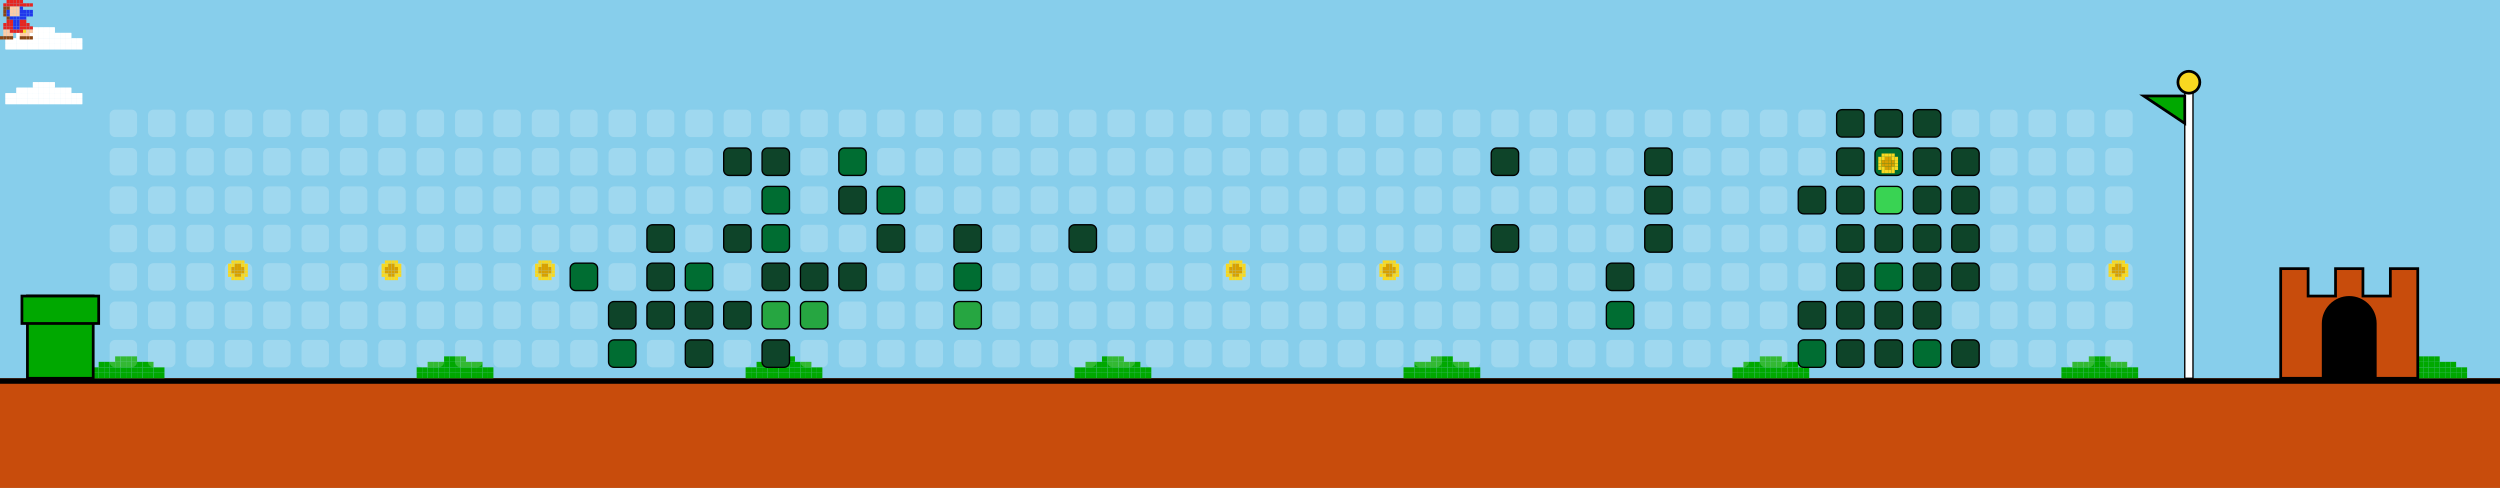
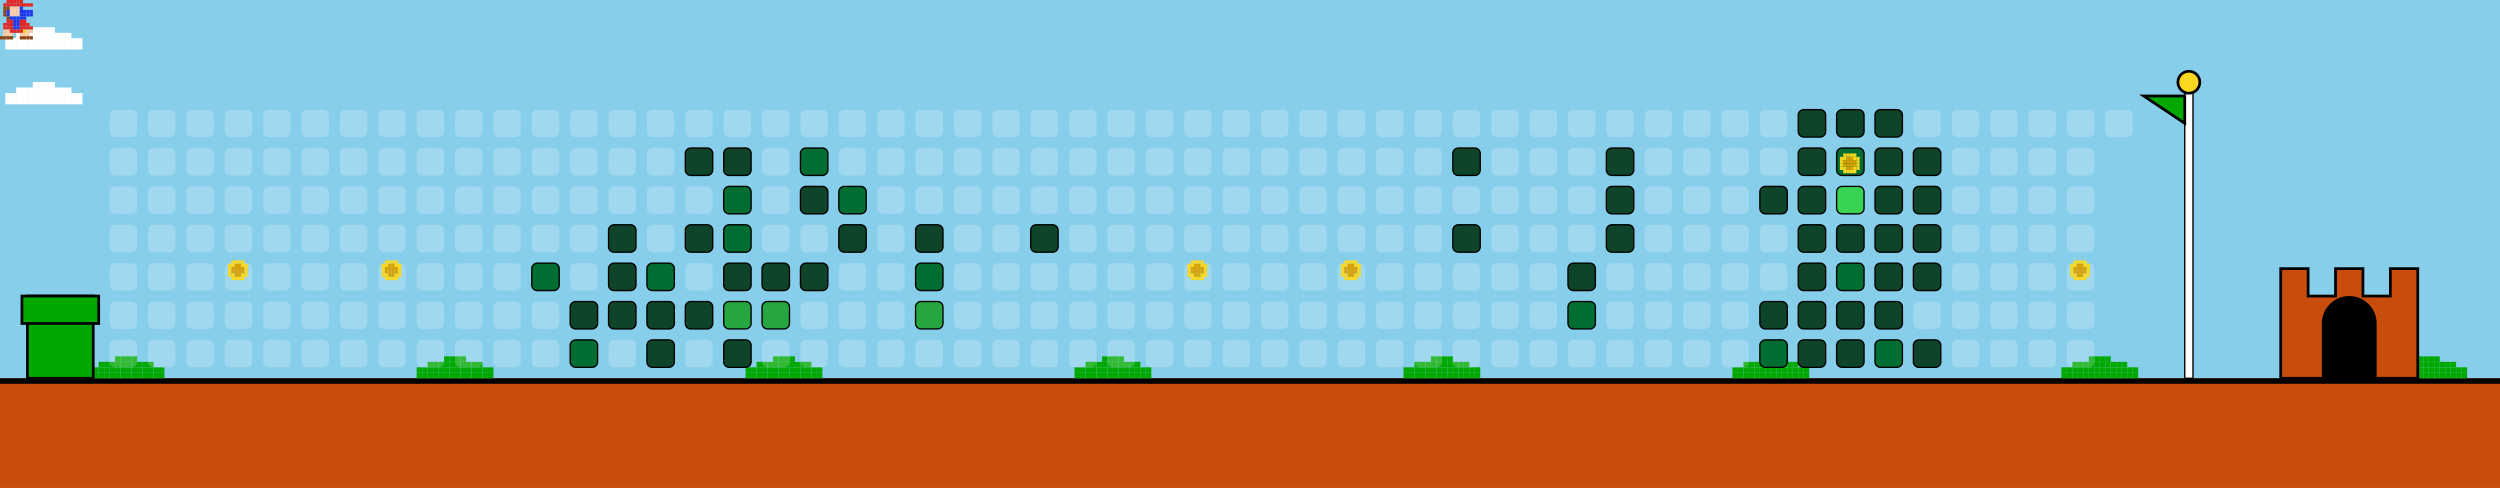
<svg xmlns="http://www.w3.org/2000/svg" width="912" height="178" viewBox="0 0 912 178">
  <style>
    .bg { fill: #87CEEB; }
    .empty { fill: rgba(255,255,255,0.2); rx: 2; ry: 2; }
    .lvl1 { fill: #0e4429; rx: 2; ry: 2; stroke: #000; stroke-width: 0.5; }
    .lvl2 { fill: #006d32; rx: 2; ry: 2; stroke: #000; stroke-width: 0.5; }
    .lvl3 { fill: #26a641; rx: 2; ry: 2; stroke: #000; stroke-width: 0.5; }
    .lvl4 { fill: #39d353; rx: 2; ry: 2; stroke: #000; stroke-width: 0.5; }
    .ground { fill: #c84c0c; }
    .ground-top { fill: #000000; }
  </style>
  <defs>
    <g id="mario">
      <rect x="2.4" y="0.0" width="1.2" height="1.2" fill="#e52521" />
      <rect x="3.6" y="0.0" width="1.2" height="1.2" fill="#e52521" />
      <rect x="4.8" y="0.0" width="1.2" height="1.2" fill="#e52521" />
      <rect x="6.0" y="0.0" width="1.2" height="1.2" fill="#e52521" />
      <rect x="7.2" y="0.0" width="1.2" height="1.2" fill="#e52521" />
      <rect x="1.2" y="1.2" width="1.2" height="1.2" fill="#e52521" />
      <rect x="2.4" y="1.2" width="1.2" height="1.2" fill="#e52521" />
      <rect x="3.6" y="1.2" width="1.2" height="1.2" fill="#e52521" />
      <rect x="4.8" y="1.2" width="1.2" height="1.2" fill="#e52521" />
      <rect x="6.0" y="1.2" width="1.2" height="1.2" fill="#e52521" />
      <rect x="7.2" y="1.2" width="1.2" height="1.2" fill="#e52521" />
      <rect x="8.4" y="1.2" width="1.2" height="1.2" fill="#e52521" />
      <rect x="9.6" y="1.2" width="1.2" height="1.2" fill="#e52521" />
      <rect x="10.8" y="1.2" width="1.2" height="1.2" fill="#e52521" />
      <rect x="1.2" y="2.4" width="1.2" height="1.2" fill="#8B4513" />
      <rect x="2.4" y="2.4" width="1.2" height="1.2" fill="#8B4513" />
      <rect x="3.6" y="2.4" width="1.2" height="1.2" fill="#ffcca6" />
      <rect x="4.8" y="2.4" width="1.2" height="1.2" fill="#ffcca6" />
      <rect x="6.0" y="2.4" width="1.2" height="1.2" fill="#ffcca6" />
      <rect x="7.2" y="2.4" width="1.2" height="1.2" fill="#2038ec" />
      <rect x="1.2" y="3.6" width="1.2" height="1.2" fill="#8B4513" />
      <rect x="2.4" y="3.6" width="1.2" height="1.2" fill="#2038ec" />
      <rect x="3.6" y="3.6" width="1.2" height="1.2" fill="#ffcca6" />
      <rect x="4.8" y="3.6" width="1.2" height="1.2" fill="#ffcca6" />
      <rect x="6.0" y="3.6" width="1.2" height="1.2" fill="#ffcca6" />
      <rect x="7.2" y="3.6" width="1.2" height="1.2" fill="#2038ec" />
      <rect x="8.4" y="3.6" width="1.2" height="1.2" fill="#2038ec" />
      <rect x="9.6" y="3.6" width="1.2" height="1.2" fill="#2038ec" />
      <rect x="10.8" y="3.6" width="1.2" height="1.2" fill="#2038ec" />
      <rect x="1.2" y="4.8" width="1.2" height="1.2" fill="#8B4513" />
      <rect x="2.4" y="4.8" width="1.2" height="1.2" fill="#2038ec" />
      <rect x="3.6" y="4.8" width="1.2" height="1.2" fill="#ffcca6" />
      <rect x="4.8" y="4.8" width="1.2" height="1.2" fill="#ffcca6" />
      <rect x="6.0" y="4.8" width="1.2" height="1.2" fill="#ffcca6" />
      <rect x="7.2" y="4.8" width="1.2" height="1.2" fill="#2038ec" />
      <rect x="8.4" y="4.8" width="1.2" height="1.2" fill="#2038ec" />
      <rect x="9.6" y="4.8" width="1.2" height="1.2" fill="#2038ec" />
      <rect x="10.8" y="4.8" width="1.2" height="1.2" fill="#2038ec" />
      <rect x="2.4" y="6.0" width="1.2" height="1.2" fill="#8B4513" />
      <rect x="3.6" y="6.0" width="1.2" height="1.2" fill="#2038ec" />
      <rect x="4.8" y="6.0" width="1.2" height="1.2" fill="#2038ec" />
      <rect x="6.0" y="6.0" width="1.2" height="1.2" fill="#2038ec" />
      <rect x="7.2" y="6.0" width="1.2" height="1.2" fill="#2038ec" />
      <rect x="8.4" y="6.0" width="1.2" height="1.2" fill="#2038ec" />
      <rect x="2.4" y="7.2" width="1.2" height="1.2" fill="#e52521" />
      <rect x="3.6" y="7.2" width="1.2" height="1.2" fill="#e52521" />
      <rect x="4.8" y="7.2" width="1.2" height="1.2" fill="#2038ec" />
      <rect x="6.0" y="7.2" width="1.2" height="1.2" fill="#2038ec" />
      <rect x="7.2" y="7.2" width="1.2" height="1.2" fill="#e52521" />
      <rect x="8.4" y="7.2" width="1.2" height="1.2" fill="#e52521" />
      <rect x="1.2" y="8.4" width="1.2" height="1.2" fill="#e52521" />
      <rect x="2.4" y="8.4" width="1.2" height="1.2" fill="#e52521" />
      <rect x="3.6" y="8.4" width="1.2" height="1.2" fill="#e52521" />
      <rect x="4.8" y="8.4" width="1.2" height="1.2" fill="#2038ec" />
      <rect x="6.0" y="8.4" width="1.2" height="1.2" fill="#2038ec" />
      <rect x="7.2" y="8.4" width="1.2" height="1.2" fill="#e52521" />
      <rect x="8.4" y="8.4" width="1.2" height="1.2" fill="#e52521" />
      <rect x="9.6" y="8.4" width="1.2" height="1.2" fill="#e52521" />
      <rect x="1.2" y="9.6" width="1.2" height="1.2" fill="#e52521" />
      <rect x="2.4" y="9.6" width="1.2" height="1.2" fill="#e52521" />
      <rect x="3.6" y="9.6" width="1.2" height="1.2" fill="#e52521" />
      <rect x="4.8" y="9.6" width="1.2" height="1.2" fill="#2038ec" />
      <rect x="6.0" y="9.6" width="1.2" height="1.2" fill="#2038ec" />
      <rect x="7.2" y="9.6" width="1.2" height="1.2" fill="#e52521" />
      <rect x="8.4" y="9.6" width="1.2" height="1.2" fill="#e52521" />
      <rect x="9.6" y="9.6" width="1.2" height="1.2" fill="#e52521" />
      <rect x="10.8" y="9.6" width="1.2" height="1.2" fill="#e52521" />
      <rect x="1.2" y="10.8" width="1.2" height="1.2" fill="#ffcca6" />
      <rect x="2.4" y="10.8" width="1.2" height="1.2" fill="#ffcca6" />
      <rect x="3.6" y="10.8" width="1.2" height="1.2" fill="#e52521" />
      <rect x="4.8" y="10.8" width="1.2" height="1.2" fill="#e52521" />
      <rect x="6.0" y="10.8" width="1.2" height="1.2" fill="#e52521" />
      <rect x="7.2" y="10.8" width="1.2" height="1.2" fill="#e52521" />
      <rect x="8.4" y="10.8" width="1.2" height="1.2" fill="#f8d820" />
      <rect x="9.6" y="10.8" width="1.2" height="1.2" fill="#ffcca6" />
      <rect x="10.8" y="10.8" width="1.2" height="1.2" fill="#ffcca6" />
      <rect x="1.2" y="12.0" width="1.2" height="1.2" fill="#ffcca6" />
      <rect x="2.4" y="12.0" width="1.2" height="1.2" fill="#ffcca6" />
      <rect x="3.6" y="12.0" width="1.2" height="1.2" fill="#ffcca6" />
      <rect x="7.2" y="12.0" width="1.2" height="1.2" fill="#ffcca6" />
      <rect x="8.4" y="12.0" width="1.2" height="1.2" fill="#ffcca6" />
      <rect x="9.6" y="12.0" width="1.2" height="1.2" fill="#ffcca6" />
      <rect x="0.0" y="13.2" width="1.2" height="1.2" fill="#8B4513" />
      <rect x="1.2" y="13.2" width="1.2" height="1.2" fill="#8B4513" />
      <rect x="2.4" y="13.2" width="1.2" height="1.2" fill="#8B4513" />
      <rect x="3.6" y="13.2" width="1.2" height="1.2" fill="#8B4513" />
      <rect x="7.2" y="13.2" width="1.2" height="1.2" fill="#8B4513" />
      <rect x="8.4" y="13.2" width="1.2" height="1.2" fill="#8B4513" />
      <rect x="9.6" y="13.2" width="1.2" height="1.2" fill="#8B4513" />
      <rect x="10.8" y="13.2" width="1.2" height="1.2" fill="#8B4513" />
    </g>
    <g id="cloud">
      <rect x="12.0" y="0.0" width="2.0" height="2.0" fill="#FFFFFF" />
      <rect x="14.0" y="0.0" width="2.0" height="2.0" fill="#FFFFFF" />
      <rect x="16.0" y="0.0" width="2.0" height="2.0" fill="#FFFFFF" />
      <rect x="18.0" y="0.0" width="2.0" height="2.0" fill="#FFFFFF" />
      <rect x="6.0" y="2.0" width="2.0" height="2.0" fill="#FFFFFF" />
      <rect x="8.0" y="2.0" width="2.0" height="2.0" fill="#FFFFFF" />
      <rect x="10.0" y="2.0" width="2.0" height="2.0" fill="#FFFFFF" />
      <rect x="12.0" y="2.0" width="2.0" height="2.0" fill="#FFFFFF" />
      <rect x="14.0" y="2.0" width="2.0" height="2.0" fill="#FFFFFF" />
      <rect x="16.0" y="2.0" width="2.0" height="2.0" fill="#FFFFFF" />
      <rect x="18.0" y="2.0" width="2.0" height="2.0" fill="#FFFFFF" />
      <rect x="20.0" y="2.0" width="2.0" height="2.0" fill="#FFFFFF" />
      <rect x="22.0" y="2.0" width="2.0" height="2.0" fill="#FFFFFF" />
      <rect x="24.0" y="2.0" width="2.0" height="2.0" fill="#FFFFFF" />
      <rect x="2.0" y="4.0" width="2.0" height="2.0" fill="#FFFFFF" />
      <rect x="4.0" y="4.0" width="2.0" height="2.0" fill="#FFFFFF" />
      <rect x="6.0" y="4.0" width="2.0" height="2.0" fill="#FFFFFF" />
      <rect x="8.0" y="4.0" width="2.0" height="2.0" fill="#FFFFFF" />
      <rect x="10.0" y="4.0" width="2.0" height="2.0" fill="#FFFFFF" />
      <rect x="12.0" y="4.0" width="2.0" height="2.0" fill="#FFFFFF" />
      <rect x="14.0" y="4.0" width="2.0" height="2.0" fill="#FFFFFF" />
      <rect x="16.0" y="4.0" width="2.0" height="2.0" fill="#FFFFFF" />
      <rect x="18.0" y="4.0" width="2.0" height="2.0" fill="#FFFFFF" />
      <rect x="20.0" y="4.0" width="2.0" height="2.0" fill="#FFFFFF" />
      <rect x="22.0" y="4.0" width="2.0" height="2.0" fill="#FFFFFF" />
      <rect x="24.0" y="4.0" width="2.0" height="2.0" fill="#FFFFFF" />
      <rect x="26.0" y="4.0" width="2.0" height="2.0" fill="#FFFFFF" />
      <rect x="28.0" y="4.0" width="2.0" height="2.0" fill="#FFFFFF" />
      <rect x="2.0" y="6.0" width="2.0" height="2.0" fill="#FFFFFF" />
      <rect x="4.0" y="6.0" width="2.0" height="2.0" fill="#FFFFFF" />
      <rect x="6.0" y="6.0" width="2.0" height="2.0" fill="#FFFFFF" />
      <rect x="8.0" y="6.0" width="2.0" height="2.0" fill="#FFFFFF" />
      <rect x="10.0" y="6.0" width="2.0" height="2.0" fill="#FFFFFF" />
      <rect x="12.0" y="6.0" width="2.0" height="2.0" fill="#FFFFFF" />
      <rect x="14.0" y="6.0" width="2.0" height="2.0" fill="#FFFFFF" />
      <rect x="16.0" y="6.0" width="2.0" height="2.0" fill="#FFFFFF" />
      <rect x="18.0" y="6.0" width="2.0" height="2.0" fill="#FFFFFF" />
      <rect x="20.0" y="6.0" width="2.0" height="2.0" fill="#FFFFFF" />
      <rect x="22.0" y="6.0" width="2.0" height="2.0" fill="#FFFFFF" />
      <rect x="24.0" y="6.0" width="2.0" height="2.0" fill="#FFFFFF" />
      <rect x="26.0" y="6.0" width="2.0" height="2.0" fill="#FFFFFF" />
      <rect x="28.0" y="6.0" width="2.0" height="2.0" fill="#FFFFFF" />
    </g>
    <g id="bush">
      <rect x="12.0" y="0.0" width="2.0" height="2.0" fill="#00A800" />
      <rect x="14.0" y="0.0" width="2.0" height="2.0" fill="#00A800" />
      <rect x="16.0" y="0.0" width="2.0" height="2.0" fill="#00A800" />
      <rect x="18.0" y="0.0" width="2.0" height="2.0" fill="#00A800" />
      <rect x="6.0" y="2.0" width="2.0" height="2.0" fill="#00A800" />
      <rect x="8.0" y="2.0" width="2.0" height="2.0" fill="#00A800" />
      <rect x="10.0" y="2.0" width="2.0" height="2.0" fill="#00A800" />
      <rect x="12.0" y="2.0" width="2.0" height="2.0" fill="#00A800" />
      <rect x="14.0" y="2.0" width="2.0" height="2.0" fill="#00A800" />
      <rect x="16.0" y="2.0" width="2.0" height="2.0" fill="#00A800" />
      <rect x="18.0" y="2.0" width="2.0" height="2.0" fill="#00A800" />
      <rect x="20.0" y="2.0" width="2.0" height="2.0" fill="#00A800" />
      <rect x="22.0" y="2.0" width="2.0" height="2.0" fill="#00A800" />
      <rect x="24.0" y="2.0" width="2.0" height="2.0" fill="#00A800" />
      <rect x="2.0" y="4.0" width="2.0" height="2.0" fill="#00A800" />
      <rect x="4.0" y="4.0" width="2.0" height="2.0" fill="#00A800" />
      <rect x="6.0" y="4.0" width="2.0" height="2.0" fill="#00A800" />
      <rect x="8.0" y="4.0" width="2.0" height="2.0" fill="#00A800" />
      <rect x="10.0" y="4.0" width="2.0" height="2.0" fill="#00A800" />
      <rect x="12.0" y="4.0" width="2.0" height="2.0" fill="#00A800" />
      <rect x="14.0" y="4.0" width="2.0" height="2.0" fill="#00A800" />
      <rect x="16.0" y="4.0" width="2.0" height="2.0" fill="#00A800" />
      <rect x="18.0" y="4.0" width="2.0" height="2.0" fill="#00A800" />
      <rect x="20.0" y="4.0" width="2.0" height="2.0" fill="#00A800" />
      <rect x="22.0" y="4.0" width="2.0" height="2.0" fill="#00A800" />
      <rect x="24.0" y="4.0" width="2.0" height="2.0" fill="#00A800" />
      <rect x="26.0" y="4.0" width="2.0" height="2.0" fill="#00A800" />
      <rect x="28.0" y="4.0" width="2.0" height="2.0" fill="#00A800" />
      <rect x="2.0" y="6.0" width="2.0" height="2.0" fill="#00A800" />
      <rect x="4.0" y="6.0" width="2.0" height="2.0" fill="#00A800" />
      <rect x="6.0" y="6.0" width="2.0" height="2.0" fill="#00A800" />
      <rect x="8.0" y="6.0" width="2.0" height="2.0" fill="#00A800" />
      <rect x="10.0" y="6.0" width="2.0" height="2.0" fill="#00A800" />
      <rect x="12.0" y="6.0" width="2.0" height="2.0" fill="#00A800" />
      <rect x="14.0" y="6.0" width="2.0" height="2.0" fill="#00A800" />
      <rect x="16.0" y="6.0" width="2.0" height="2.0" fill="#00A800" />
      <rect x="18.0" y="6.0" width="2.0" height="2.0" fill="#00A800" />
      <rect x="20.0" y="6.0" width="2.0" height="2.0" fill="#00A800" />
      <rect x="22.0" y="6.0" width="2.0" height="2.0" fill="#00A800" />
      <rect x="24.0" y="6.0" width="2.0" height="2.0" fill="#00A800" />
      <rect x="26.0" y="6.0" width="2.0" height="2.0" fill="#00A800" />
      <rect x="28.0" y="6.0" width="2.0" height="2.0" fill="#00A800" />
    </g>
    <g id="coin">
      <rect x="2.4" y="0.0" width="1.2" height="1.2" fill="#f8d820" />
      <rect x="3.6" y="0.0" width="1.2" height="1.2" fill="#f8d820" />
      <rect x="4.8" y="0.0" width="1.2" height="1.2" fill="#f8d820" />
      <rect x="6.0" y="0.0" width="1.2" height="1.2" fill="#f8d820" />
      <rect x="1.2" y="1.2" width="1.2" height="1.2" fill="#f8d820" />
      <rect x="2.4" y="1.2" width="1.2" height="1.2" fill="#f8d820" />
      <rect x="3.6" y="1.2" width="1.2" height="1.2" fill="#d8a000" />
      <rect x="4.8" y="1.2" width="1.2" height="1.2" fill="#d8a000" />
      <rect x="6.0" y="1.2" width="1.2" height="1.2" fill="#f8d820" />
      <rect x="7.2" y="1.2" width="1.2" height="1.2" fill="#f8d820" />
      <rect x="1.2" y="2.4" width="1.2" height="1.2" fill="#f8d820" />
      <rect x="2.4" y="2.4" width="1.2" height="1.2" fill="#d8a000" />
      <rect x="3.6" y="2.4" width="1.2" height="1.2" fill="#d8a000" />
      <rect x="4.8" y="2.4" width="1.2" height="1.2" fill="#d8a000" />
      <rect x="6.0" y="2.4" width="1.2" height="1.2" fill="#d8a000" />
      <rect x="7.2" y="2.4" width="1.2" height="1.2" fill="#f8d820" />
      <rect x="1.2" y="3.6" width="1.2" height="1.2" fill="#f8d820" />
      <rect x="2.4" y="3.6" width="1.2" height="1.2" fill="#d8a000" />
      <rect x="3.6" y="3.6" width="1.2" height="1.2" fill="#d8a000" />
      <rect x="4.8" y="3.6" width="1.2" height="1.2" fill="#d8a000" />
      <rect x="6.0" y="3.6" width="1.2" height="1.2" fill="#d8a000" />
      <rect x="7.2" y="3.6" width="1.2" height="1.2" fill="#f8d820" />
      <rect x="1.2" y="4.8" width="1.2" height="1.2" fill="#f8d820" />
      <rect x="2.4" y="4.8" width="1.2" height="1.2" fill="#f8d820" />
      <rect x="3.6" y="4.8" width="1.2" height="1.2" fill="#d8a000" />
      <rect x="4.8" y="4.8" width="1.2" height="1.2" fill="#d8a000" />
      <rect x="6.0" y="4.8" width="1.2" height="1.2" fill="#f8d820" />
      <rect x="7.2" y="4.8" width="1.2" height="1.2" fill="#f8d820" />
      <rect x="2.4" y="6.0" width="1.2" height="1.2" fill="#f8d820" />
      <rect x="3.6" y="6.0" width="1.2" height="1.2" fill="#f8d820" />
      <rect x="4.8" y="6.0" width="1.2" height="1.2" fill="#f8d820" />
      <rect x="6.0" y="6.0" width="1.2" height="1.2" fill="#f8d820" />
    </g>
  </defs>
  <rect width="100%" height="100%" class="bg" />
  <use href="#cloud" x="0" y="10">
    <animate attributeName="x" from="912" to="-100" dur="40s" repeatCount="indefinite" />
  </use>
  <use href="#cloud" x="0" y="30">
    <animate attributeName="x" from="912" to="-100" dur="45s" repeatCount="indefinite" />
  </use>
  <use href="#cloud" x="0" y="10">
    <animate attributeName="x" from="912" to="-100" dur="50s" repeatCount="indefinite" />
  </use>
  <use href="#cloud" x="0" y="30">
    <animate attributeName="x" from="912" to="-100" dur="55s" repeatCount="indefinite" />
  </use>
  <rect x="0" y="138" width="912" height="40" class="ground" />
  <rect x="0" y="138" width="912" height="2" class="ground-top" />
  <use href="#bush" x="30" y="130" />
  <use href="#bush" x="150" y="130" />
  <use href="#bush" x="270" y="130" />
  <use href="#bush" x="390" y="130" />
  <use href="#bush" x="510" y="130" />
  <use href="#bush" x="630" y="130" />
  <use href="#bush" x="750" y="130" />
  <use href="#bush" x="870" y="130" />
  <use href="#bush" x="990" y="130" />
  <use href="#bush" x="1110" y="130" />
  <rect x="10" y="108" width="24" height="30" fill="#00A800" stroke="#000" />
  <rect x="8" y="108" width="28" height="10" fill="#00A800" stroke="#000" />
  <rect x="40" y="40" width="10" height="10" class="empty" />
  <rect x="40" y="54" width="10" height="10" class="empty" />
  <rect x="40" y="68" width="10" height="10" class="empty" />
  <rect x="40" y="82" width="10" height="10" class="empty" />
  <rect x="40" y="96" width="10" height="10" class="empty" />
  <rect x="40" y="110" width="10" height="10" class="empty" />
  <rect x="40" y="124" width="10" height="10" class="empty" />
  <rect x="54" y="40" width="10" height="10" class="empty" />
  <rect x="54" y="54" width="10" height="10" class="empty" />
  <rect x="54" y="68" width="10" height="10" class="empty" />
  <rect x="54" y="82" width="10" height="10" class="empty" />
  <rect x="54" y="96" width="10" height="10" class="empty" />
  <rect x="54" y="110" width="10" height="10" class="empty" />
  <rect x="54" y="124" width="10" height="10" class="empty" />
  <rect x="68" y="40" width="10" height="10" class="empty" />
  <rect x="68" y="54" width="10" height="10" class="empty" />
  <rect x="68" y="68" width="10" height="10" class="empty" />
  <rect x="68" y="82" width="10" height="10" class="empty" />
  <rect x="68" y="96" width="10" height="10" class="empty" />
  <rect x="68" y="110" width="10" height="10" class="empty" />
  <rect x="68" y="124" width="10" height="10" class="empty" />
  <rect x="82" y="40" width="10" height="10" class="empty" />
  <rect x="82" y="54" width="10" height="10" class="empty" />
  <rect x="82" y="68" width="10" height="10" class="empty" />
  <rect x="82" y="82" width="10" height="10" class="empty" />
  <rect x="82" y="96" width="10" height="10" class="empty" />
  <rect x="82" y="110" width="10" height="10" class="empty" />
  <rect x="82" y="124" width="10" height="10" class="empty" />
  <rect x="96" y="40" width="10" height="10" class="empty" />
  <rect x="96" y="54" width="10" height="10" class="empty" />
  <rect x="96" y="68" width="10" height="10" class="empty" />
  <rect x="96" y="82" width="10" height="10" class="empty" />
  <rect x="96" y="96" width="10" height="10" class="empty" />
  <rect x="96" y="110" width="10" height="10" class="empty" />
  <rect x="96" y="124" width="10" height="10" class="empty" />
  <rect x="110" y="40" width="10" height="10" class="empty" />
  <rect x="110" y="54" width="10" height="10" class="empty" />
  <rect x="110" y="68" width="10" height="10" class="empty" />
  <rect x="110" y="82" width="10" height="10" class="empty" />
  <rect x="110" y="96" width="10" height="10" class="empty" />
  <rect x="110" y="110" width="10" height="10" class="empty" />
  <rect x="110" y="124" width="10" height="10" class="empty" />
  <rect x="124" y="40" width="10" height="10" class="empty" />
  <rect x="124" y="54" width="10" height="10" class="empty" />
  <rect x="124" y="68" width="10" height="10" class="empty" />
  <rect x="124" y="82" width="10" height="10" class="empty" />
  <rect x="124" y="96" width="10" height="10" class="empty" />
  <rect x="124" y="110" width="10" height="10" class="empty" />
  <rect x="124" y="124" width="10" height="10" class="empty" />
  <rect x="138" y="40" width="10" height="10" class="empty" />
  <rect x="138" y="54" width="10" height="10" class="empty" />
  <rect x="138" y="68" width="10" height="10" class="empty" />
  <rect x="138" y="82" width="10" height="10" class="empty" />
  <rect x="138" y="96" width="10" height="10" class="empty" />
  <rect x="138" y="110" width="10" height="10" class="empty" />
  <rect x="138" y="124" width="10" height="10" class="empty" />
  <rect x="152" y="40" width="10" height="10" class="empty" />
  <rect x="152" y="54" width="10" height="10" class="empty" />
  <rect x="152" y="68" width="10" height="10" class="empty" />
  <rect x="152" y="82" width="10" height="10" class="empty" />
  <rect x="152" y="96" width="10" height="10" class="empty" />
  <rect x="152" y="110" width="10" height="10" class="empty" />
  <rect x="152" y="124" width="10" height="10" class="empty" />
  <rect x="166" y="40" width="10" height="10" class="empty" />
  <rect x="166" y="54" width="10" height="10" class="empty" />
  <rect x="166" y="68" width="10" height="10" class="empty" />
  <rect x="166" y="82" width="10" height="10" class="empty" />
  <rect x="166" y="96" width="10" height="10" class="empty" />
  <rect x="166" y="110" width="10" height="10" class="empty" />
  <rect x="166" y="124" width="10" height="10" class="empty" />
  <rect x="180" y="40" width="10" height="10" class="empty" />
  <rect x="180" y="54" width="10" height="10" class="empty" />
  <rect x="180" y="68" width="10" height="10" class="empty" />
  <rect x="180" y="82" width="10" height="10" class="empty" />
  <rect x="180" y="96" width="10" height="10" class="empty" />
  <rect x="180" y="110" width="10" height="10" class="empty" />
  <rect x="180" y="124" width="10" height="10" class="empty" />
  <rect x="194" y="40" width="10" height="10" class="empty" />
  <rect x="194" y="54" width="10" height="10" class="empty" />
  <rect x="194" y="68" width="10" height="10" class="empty" />
  <rect x="194" y="82" width="10" height="10" class="empty" />
-   <rect x="194" y="96" width="10" height="10" class="empty" />
+   <rect x="194" y="96" width="10" height="10" class="lvl2" />
  <rect x="194" y="110" width="10" height="10" class="empty" />
  <rect x="194" y="124" width="10" height="10" class="empty" />
  <rect x="208" y="40" width="10" height="10" class="empty" />
  <rect x="208" y="54" width="10" height="10" class="empty" />
  <rect x="208" y="68" width="10" height="10" class="empty" />
  <rect x="208" y="82" width="10" height="10" class="empty" />
-   <rect x="208" y="96" width="10" height="10" class="lvl2" />
-   <rect x="208" y="110" width="10" height="10" class="empty" />
-   <rect x="208" y="124" width="10" height="10" class="empty" />
+   <rect x="208" y="96" width="10" height="10" class="empty" />
+   <rect x="208" y="110" width="10" height="10" class="lvl1" />
+   <rect x="208" y="124" width="10" height="10" class="lvl2" />
  <rect x="222" y="40" width="10" height="10" class="empty" />
  <rect x="222" y="54" width="10" height="10" class="empty" />
  <rect x="222" y="68" width="10" height="10" class="empty" />
-   <rect x="222" y="82" width="10" height="10" class="empty" />
-   <rect x="222" y="96" width="10" height="10" class="empty" />
+   <rect x="222" y="82" width="10" height="10" class="lvl1" />
+   <rect x="222" y="96" width="10" height="10" class="lvl1" />
  <rect x="222" y="110" width="10" height="10" class="lvl1" />
-   <rect x="222" y="124" width="10" height="10" class="lvl2" />
+   <rect x="222" y="124" width="10" height="10" class="empty" />
  <rect x="236" y="40" width="10" height="10" class="empty" />
  <rect x="236" y="54" width="10" height="10" class="empty" />
  <rect x="236" y="68" width="10" height="10" class="empty" />
-   <rect x="236" y="82" width="10" height="10" class="lvl1" />
-   <rect x="236" y="96" width="10" height="10" class="lvl1" />
+   <rect x="236" y="82" width="10" height="10" class="empty" />
+   <rect x="236" y="96" width="10" height="10" class="lvl2" />
  <rect x="236" y="110" width="10" height="10" class="lvl1" />
-   <rect x="236" y="124" width="10" height="10" class="empty" />
+   <rect x="236" y="124" width="10" height="10" class="lvl1" />
  <rect x="250" y="40" width="10" height="10" class="empty" />
-   <rect x="250" y="54" width="10" height="10" class="empty" />
+   <rect x="250" y="54" width="10" height="10" class="lvl1" />
  <rect x="250" y="68" width="10" height="10" class="empty" />
-   <rect x="250" y="82" width="10" height="10" class="empty" />
-   <rect x="250" y="96" width="10" height="10" class="lvl2" />
+   <rect x="250" y="82" width="10" height="10" class="lvl1" />
+   <rect x="250" y="96" width="10" height="10" class="empty" />
  <rect x="250" y="110" width="10" height="10" class="lvl1" />
-   <rect x="250" y="124" width="10" height="10" class="lvl1" />
+   <rect x="250" y="124" width="10" height="10" class="empty" />
  <rect x="264" y="40" width="10" height="10" class="empty" />
  <rect x="264" y="54" width="10" height="10" class="lvl1" />
-   <rect x="264" y="68" width="10" height="10" class="empty" />
-   <rect x="264" y="82" width="10" height="10" class="lvl1" />
-   <rect x="264" y="96" width="10" height="10" class="empty" />
-   <rect x="264" y="110" width="10" height="10" class="lvl1" />
-   <rect x="264" y="124" width="10" height="10" class="empty" />
+   <rect x="264" y="68" width="10" height="10" class="lvl2" />
+   <rect x="264" y="82" width="10" height="10" class="lvl2" />
+   <rect x="264" y="96" width="10" height="10" class="lvl1" />
+   <rect x="264" y="110" width="10" height="10" class="lvl3" />
+   <rect x="264" y="124" width="10" height="10" class="lvl1" />
  <rect x="278" y="40" width="10" height="10" class="empty" />
-   <rect x="278" y="54" width="10" height="10" class="lvl1" />
-   <rect x="278" y="68" width="10" height="10" class="lvl2" />
-   <rect x="278" y="82" width="10" height="10" class="lvl2" />
+   <rect x="278" y="54" width="10" height="10" class="empty" />
+   <rect x="278" y="68" width="10" height="10" class="empty" />
+   <rect x="278" y="82" width="10" height="10" class="empty" />
  <rect x="278" y="96" width="10" height="10" class="lvl1" />
  <rect x="278" y="110" width="10" height="10" class="lvl3" />
-   <rect x="278" y="124" width="10" height="10" class="lvl1" />
+   <rect x="278" y="124" width="10" height="10" class="empty" />
  <rect x="292" y="40" width="10" height="10" class="empty" />
-   <rect x="292" y="54" width="10" height="10" class="empty" />
-   <rect x="292" y="68" width="10" height="10" class="empty" />
+   <rect x="292" y="54" width="10" height="10" class="lvl2" />
+   <rect x="292" y="68" width="10" height="10" class="lvl1" />
  <rect x="292" y="82" width="10" height="10" class="empty" />
  <rect x="292" y="96" width="10" height="10" class="lvl1" />
-   <rect x="292" y="110" width="10" height="10" class="lvl3" />
+   <rect x="292" y="110" width="10" height="10" class="empty" />
  <rect x="292" y="124" width="10" height="10" class="empty" />
  <rect x="306" y="40" width="10" height="10" class="empty" />
-   <rect x="306" y="54" width="10" height="10" class="lvl2" />
-   <rect x="306" y="68" width="10" height="10" class="lvl1" />
-   <rect x="306" y="82" width="10" height="10" class="empty" />
-   <rect x="306" y="96" width="10" height="10" class="lvl1" />
+   <rect x="306" y="54" width="10" height="10" class="empty" />
+   <rect x="306" y="68" width="10" height="10" class="lvl2" />
+   <rect x="306" y="82" width="10" height="10" class="lvl1" />
+   <rect x="306" y="96" width="10" height="10" class="empty" />
  <rect x="306" y="110" width="10" height="10" class="empty" />
  <rect x="306" y="124" width="10" height="10" class="empty" />
  <rect x="320" y="40" width="10" height="10" class="empty" />
  <rect x="320" y="54" width="10" height="10" class="empty" />
-   <rect x="320" y="68" width="10" height="10" class="lvl2" />
-   <rect x="320" y="82" width="10" height="10" class="lvl1" />
+   <rect x="320" y="68" width="10" height="10" class="empty" />
+   <rect x="320" y="82" width="10" height="10" class="empty" />
  <rect x="320" y="96" width="10" height="10" class="empty" />
  <rect x="320" y="110" width="10" height="10" class="empty" />
  <rect x="320" y="124" width="10" height="10" class="empty" />
  <rect x="334" y="40" width="10" height="10" class="empty" />
  <rect x="334" y="54" width="10" height="10" class="empty" />
  <rect x="334" y="68" width="10" height="10" class="empty" />
-   <rect x="334" y="82" width="10" height="10" class="empty" />
-   <rect x="334" y="96" width="10" height="10" class="empty" />
-   <rect x="334" y="110" width="10" height="10" class="empty" />
+   <rect x="334" y="82" width="10" height="10" class="lvl1" />
+   <rect x="334" y="96" width="10" height="10" class="lvl2" />
+   <rect x="334" y="110" width="10" height="10" class="lvl3" />
  <rect x="334" y="124" width="10" height="10" class="empty" />
  <rect x="348" y="40" width="10" height="10" class="empty" />
  <rect x="348" y="54" width="10" height="10" class="empty" />
  <rect x="348" y="68" width="10" height="10" class="empty" />
-   <rect x="348" y="82" width="10" height="10" class="lvl1" />
-   <rect x="348" y="96" width="10" height="10" class="lvl2" />
-   <rect x="348" y="110" width="10" height="10" class="lvl3" />
+   <rect x="348" y="82" width="10" height="10" class="empty" />
+   <rect x="348" y="96" width="10" height="10" class="empty" />
+   <rect x="348" y="110" width="10" height="10" class="empty" />
  <rect x="348" y="124" width="10" height="10" class="empty" />
  <rect x="362" y="40" width="10" height="10" class="empty" />
  <rect x="362" y="54" width="10" height="10" class="empty" />
  <rect x="362" y="68" width="10" height="10" class="empty" />
  <rect x="362" y="82" width="10" height="10" class="empty" />
  <rect x="362" y="96" width="10" height="10" class="empty" />
  <rect x="362" y="110" width="10" height="10" class="empty" />
  <rect x="362" y="124" width="10" height="10" class="empty" />
  <rect x="376" y="40" width="10" height="10" class="empty" />
  <rect x="376" y="54" width="10" height="10" class="empty" />
  <rect x="376" y="68" width="10" height="10" class="empty" />
-   <rect x="376" y="82" width="10" height="10" class="empty" />
+   <rect x="376" y="82" width="10" height="10" class="lvl1" />
  <rect x="376" y="96" width="10" height="10" class="empty" />
  <rect x="376" y="110" width="10" height="10" class="empty" />
  <rect x="376" y="124" width="10" height="10" class="empty" />
  <rect x="390" y="40" width="10" height="10" class="empty" />
  <rect x="390" y="54" width="10" height="10" class="empty" />
  <rect x="390" y="68" width="10" height="10" class="empty" />
-   <rect x="390" y="82" width="10" height="10" class="lvl1" />
+   <rect x="390" y="82" width="10" height="10" class="empty" />
  <rect x="390" y="96" width="10" height="10" class="empty" />
  <rect x="390" y="110" width="10" height="10" class="empty" />
  <rect x="390" y="124" width="10" height="10" class="empty" />
  <rect x="404" y="40" width="10" height="10" class="empty" />
  <rect x="404" y="54" width="10" height="10" class="empty" />
  <rect x="404" y="68" width="10" height="10" class="empty" />
  <rect x="404" y="82" width="10" height="10" class="empty" />
  <rect x="404" y="96" width="10" height="10" class="empty" />
  <rect x="404" y="110" width="10" height="10" class="empty" />
  <rect x="404" y="124" width="10" height="10" class="empty" />
  <rect x="418" y="40" width="10" height="10" class="empty" />
  <rect x="418" y="54" width="10" height="10" class="empty" />
  <rect x="418" y="68" width="10" height="10" class="empty" />
  <rect x="418" y="82" width="10" height="10" class="empty" />
  <rect x="418" y="96" width="10" height="10" class="empty" />
  <rect x="418" y="110" width="10" height="10" class="empty" />
  <rect x="418" y="124" width="10" height="10" class="empty" />
  <rect x="432" y="40" width="10" height="10" class="empty" />
  <rect x="432" y="54" width="10" height="10" class="empty" />
  <rect x="432" y="68" width="10" height="10" class="empty" />
  <rect x="432" y="82" width="10" height="10" class="empty" />
  <rect x="432" y="96" width="10" height="10" class="empty" />
  <rect x="432" y="110" width="10" height="10" class="empty" />
  <rect x="432" y="124" width="10" height="10" class="empty" />
  <rect x="446" y="40" width="10" height="10" class="empty" />
  <rect x="446" y="54" width="10" height="10" class="empty" />
  <rect x="446" y="68" width="10" height="10" class="empty" />
  <rect x="446" y="82" width="10" height="10" class="empty" />
  <rect x="446" y="96" width="10" height="10" class="empty" />
  <rect x="446" y="110" width="10" height="10" class="empty" />
  <rect x="446" y="124" width="10" height="10" class="empty" />
  <rect x="460" y="40" width="10" height="10" class="empty" />
  <rect x="460" y="54" width="10" height="10" class="empty" />
  <rect x="460" y="68" width="10" height="10" class="empty" />
  <rect x="460" y="82" width="10" height="10" class="empty" />
  <rect x="460" y="96" width="10" height="10" class="empty" />
  <rect x="460" y="110" width="10" height="10" class="empty" />
  <rect x="460" y="124" width="10" height="10" class="empty" />
  <rect x="474" y="40" width="10" height="10" class="empty" />
  <rect x="474" y="54" width="10" height="10" class="empty" />
  <rect x="474" y="68" width="10" height="10" class="empty" />
  <rect x="474" y="82" width="10" height="10" class="empty" />
  <rect x="474" y="96" width="10" height="10" class="empty" />
  <rect x="474" y="110" width="10" height="10" class="empty" />
  <rect x="474" y="124" width="10" height="10" class="empty" />
  <rect x="488" y="40" width="10" height="10" class="empty" />
  <rect x="488" y="54" width="10" height="10" class="empty" />
  <rect x="488" y="68" width="10" height="10" class="empty" />
  <rect x="488" y="82" width="10" height="10" class="empty" />
  <rect x="488" y="96" width="10" height="10" class="empty" />
  <rect x="488" y="110" width="10" height="10" class="empty" />
  <rect x="488" y="124" width="10" height="10" class="empty" />
  <rect x="502" y="40" width="10" height="10" class="empty" />
  <rect x="502" y="54" width="10" height="10" class="empty" />
  <rect x="502" y="68" width="10" height="10" class="empty" />
  <rect x="502" y="82" width="10" height="10" class="empty" />
  <rect x="502" y="96" width="10" height="10" class="empty" />
  <rect x="502" y="110" width="10" height="10" class="empty" />
  <rect x="502" y="124" width="10" height="10" class="empty" />
  <rect x="516" y="40" width="10" height="10" class="empty" />
  <rect x="516" y="54" width="10" height="10" class="empty" />
  <rect x="516" y="68" width="10" height="10" class="empty" />
  <rect x="516" y="82" width="10" height="10" class="empty" />
  <rect x="516" y="96" width="10" height="10" class="empty" />
  <rect x="516" y="110" width="10" height="10" class="empty" />
  <rect x="516" y="124" width="10" height="10" class="empty" />
  <rect x="530" y="40" width="10" height="10" class="empty" />
-   <rect x="530" y="54" width="10" height="10" class="empty" />
+   <rect x="530" y="54" width="10" height="10" class="lvl1" />
  <rect x="530" y="68" width="10" height="10" class="empty" />
-   <rect x="530" y="82" width="10" height="10" class="empty" />
+   <rect x="530" y="82" width="10" height="10" class="lvl1" />
  <rect x="530" y="96" width="10" height="10" class="empty" />
  <rect x="530" y="110" width="10" height="10" class="empty" />
  <rect x="530" y="124" width="10" height="10" class="empty" />
  <rect x="544" y="40" width="10" height="10" class="empty" />
-   <rect x="544" y="54" width="10" height="10" class="lvl1" />
+   <rect x="544" y="54" width="10" height="10" class="empty" />
  <rect x="544" y="68" width="10" height="10" class="empty" />
-   <rect x="544" y="82" width="10" height="10" class="lvl1" />
+   <rect x="544" y="82" width="10" height="10" class="empty" />
  <rect x="544" y="96" width="10" height="10" class="empty" />
  <rect x="544" y="110" width="10" height="10" class="empty" />
  <rect x="544" y="124" width="10" height="10" class="empty" />
  <rect x="558" y="40" width="10" height="10" class="empty" />
  <rect x="558" y="54" width="10" height="10" class="empty" />
  <rect x="558" y="68" width="10" height="10" class="empty" />
  <rect x="558" y="82" width="10" height="10" class="empty" />
  <rect x="558" y="96" width="10" height="10" class="empty" />
  <rect x="558" y="110" width="10" height="10" class="empty" />
  <rect x="558" y="124" width="10" height="10" class="empty" />
  <rect x="572" y="40" width="10" height="10" class="empty" />
  <rect x="572" y="54" width="10" height="10" class="empty" />
  <rect x="572" y="68" width="10" height="10" class="empty" />
  <rect x="572" y="82" width="10" height="10" class="empty" />
-   <rect x="572" y="96" width="10" height="10" class="empty" />
-   <rect x="572" y="110" width="10" height="10" class="empty" />
+   <rect x="572" y="96" width="10" height="10" class="lvl1" />
+   <rect x="572" y="110" width="10" height="10" class="lvl2" />
  <rect x="572" y="124" width="10" height="10" class="empty" />
  <rect x="586" y="40" width="10" height="10" class="empty" />
-   <rect x="586" y="54" width="10" height="10" class="empty" />
-   <rect x="586" y="68" width="10" height="10" class="empty" />
-   <rect x="586" y="82" width="10" height="10" class="empty" />
-   <rect x="586" y="96" width="10" height="10" class="lvl1" />
-   <rect x="586" y="110" width="10" height="10" class="lvl2" />
+   <rect x="586" y="54" width="10" height="10" class="lvl1" />
+   <rect x="586" y="68" width="10" height="10" class="lvl1" />
+   <rect x="586" y="82" width="10" height="10" class="lvl1" />
+   <rect x="586" y="96" width="10" height="10" class="empty" />
+   <rect x="586" y="110" width="10" height="10" class="empty" />
  <rect x="586" y="124" width="10" height="10" class="empty" />
  <rect x="600" y="40" width="10" height="10" class="empty" />
-   <rect x="600" y="54" width="10" height="10" class="lvl1" />
-   <rect x="600" y="68" width="10" height="10" class="lvl1" />
-   <rect x="600" y="82" width="10" height="10" class="lvl1" />
+   <rect x="600" y="54" width="10" height="10" class="empty" />
+   <rect x="600" y="68" width="10" height="10" class="empty" />
+   <rect x="600" y="82" width="10" height="10" class="empty" />
  <rect x="600" y="96" width="10" height="10" class="empty" />
  <rect x="600" y="110" width="10" height="10" class="empty" />
  <rect x="600" y="124" width="10" height="10" class="empty" />
  <rect x="614" y="40" width="10" height="10" class="empty" />
  <rect x="614" y="54" width="10" height="10" class="empty" />
  <rect x="614" y="68" width="10" height="10" class="empty" />
  <rect x="614" y="82" width="10" height="10" class="empty" />
  <rect x="614" y="96" width="10" height="10" class="empty" />
  <rect x="614" y="110" width="10" height="10" class="empty" />
  <rect x="614" y="124" width="10" height="10" class="empty" />
  <rect x="628" y="40" width="10" height="10" class="empty" />
  <rect x="628" y="54" width="10" height="10" class="empty" />
  <rect x="628" y="68" width="10" height="10" class="empty" />
  <rect x="628" y="82" width="10" height="10" class="empty" />
  <rect x="628" y="96" width="10" height="10" class="empty" />
  <rect x="628" y="110" width="10" height="10" class="empty" />
  <rect x="628" y="124" width="10" height="10" class="empty" />
  <rect x="642" y="40" width="10" height="10" class="empty" />
  <rect x="642" y="54" width="10" height="10" class="empty" />
-   <rect x="642" y="68" width="10" height="10" class="empty" />
+   <rect x="642" y="68" width="10" height="10" class="lvl1" />
  <rect x="642" y="82" width="10" height="10" class="empty" />
  <rect x="642" y="96" width="10" height="10" class="empty" />
-   <rect x="642" y="110" width="10" height="10" class="empty" />
-   <rect x="642" y="124" width="10" height="10" class="empty" />
-   <rect x="656" y="40" width="10" height="10" class="empty" />
-   <rect x="656" y="54" width="10" height="10" class="empty" />
+   <rect x="642" y="110" width="10" height="10" class="lvl1" />
+   <rect x="642" y="124" width="10" height="10" class="lvl2" />
+   <rect x="656" y="40" width="10" height="10" class="lvl1" />
+   <rect x="656" y="54" width="10" height="10" class="lvl1" />
  <rect x="656" y="68" width="10" height="10" class="lvl1" />
-   <rect x="656" y="82" width="10" height="10" class="empty" />
-   <rect x="656" y="96" width="10" height="10" class="empty" />
+   <rect x="656" y="82" width="10" height="10" class="lvl1" />
+   <rect x="656" y="96" width="10" height="10" class="lvl1" />
  <rect x="656" y="110" width="10" height="10" class="lvl1" />
-   <rect x="656" y="124" width="10" height="10" class="lvl2" />
+   <rect x="656" y="124" width="10" height="10" class="lvl1" />
  <rect x="670" y="40" width="10" height="10" class="lvl1" />
-   <rect x="670" y="54" width="10" height="10" class="lvl1" />
-   <rect x="670" y="68" width="10" height="10" class="lvl1" />
+   <rect x="670" y="54" width="10" height="10" class="lvl2" />
+   <rect x="670" y="68" width="10" height="10" class="lvl4" />
  <rect x="670" y="82" width="10" height="10" class="lvl1" />
-   <rect x="670" y="96" width="10" height="10" class="lvl1" />
+   <rect x="670" y="96" width="10" height="10" class="lvl2" />
  <rect x="670" y="110" width="10" height="10" class="lvl1" />
  <rect x="670" y="124" width="10" height="10" class="lvl1" />
  <rect x="684" y="40" width="10" height="10" class="lvl1" />
-   <rect x="684" y="54" width="10" height="10" class="lvl2" />
-   <rect x="684" y="68" width="10" height="10" class="lvl4" />
+   <rect x="684" y="54" width="10" height="10" class="lvl1" />
+   <rect x="684" y="68" width="10" height="10" class="lvl1" />
  <rect x="684" y="82" width="10" height="10" class="lvl1" />
-   <rect x="684" y="96" width="10" height="10" class="lvl2" />
+   <rect x="684" y="96" width="10" height="10" class="lvl1" />
  <rect x="684" y="110" width="10" height="10" class="lvl1" />
-   <rect x="684" y="124" width="10" height="10" class="lvl1" />
-   <rect x="698" y="40" width="10" height="10" class="lvl1" />
+   <rect x="684" y="124" width="10" height="10" class="lvl2" />
+   <rect x="698" y="40" width="10" height="10" class="empty" />
  <rect x="698" y="54" width="10" height="10" class="lvl1" />
  <rect x="698" y="68" width="10" height="10" class="lvl1" />
  <rect x="698" y="82" width="10" height="10" class="lvl1" />
  <rect x="698" y="96" width="10" height="10" class="lvl1" />
-   <rect x="698" y="110" width="10" height="10" class="lvl1" />
-   <rect x="698" y="124" width="10" height="10" class="lvl2" />
+   <rect x="698" y="110" width="10" height="10" class="empty" />
+   <rect x="698" y="124" width="10" height="10" class="lvl1" />
  <rect x="712" y="40" width="10" height="10" class="empty" />
-   <rect x="712" y="54" width="10" height="10" class="lvl1" />
-   <rect x="712" y="68" width="10" height="10" class="lvl1" />
-   <rect x="712" y="82" width="10" height="10" class="lvl1" />
-   <rect x="712" y="96" width="10" height="10" class="lvl1" />
+   <rect x="712" y="54" width="10" height="10" class="empty" />
+   <rect x="712" y="68" width="10" height="10" class="empty" />
+   <rect x="712" y="82" width="10" height="10" class="empty" />
+   <rect x="712" y="96" width="10" height="10" class="empty" />
  <rect x="712" y="110" width="10" height="10" class="empty" />
-   <rect x="712" y="124" width="10" height="10" class="lvl1" />
+   <rect x="712" y="124" width="10" height="10" class="empty" />
  <rect x="726" y="40" width="10" height="10" class="empty" />
  <rect x="726" y="54" width="10" height="10" class="empty" />
  <rect x="726" y="68" width="10" height="10" class="empty" />
  <rect x="726" y="82" width="10" height="10" class="empty" />
  <rect x="726" y="96" width="10" height="10" class="empty" />
  <rect x="726" y="110" width="10" height="10" class="empty" />
  <rect x="726" y="124" width="10" height="10" class="empty" />
  <rect x="740" y="40" width="10" height="10" class="empty" />
  <rect x="740" y="54" width="10" height="10" class="empty" />
  <rect x="740" y="68" width="10" height="10" class="empty" />
  <rect x="740" y="82" width="10" height="10" class="empty" />
  <rect x="740" y="96" width="10" height="10" class="empty" />
  <rect x="740" y="110" width="10" height="10" class="empty" />
  <rect x="740" y="124" width="10" height="10" class="empty" />
  <rect x="754" y="40" width="10" height="10" class="empty" />
  <rect x="754" y="54" width="10" height="10" class="empty" />
  <rect x="754" y="68" width="10" height="10" class="empty" />
  <rect x="754" y="82" width="10" height="10" class="empty" />
  <rect x="754" y="96" width="10" height="10" class="empty" />
  <rect x="754" y="110" width="10" height="10" class="empty" />
  <rect x="754" y="124" width="10" height="10" class="empty" />
  <rect x="768" y="40" width="10" height="10" class="empty" />
-   <rect x="768" y="54" width="10" height="10" class="empty" />
-   <rect x="768" y="68" width="10" height="10" class="empty" />
-   <rect x="768" y="82" width="10" height="10" class="empty" />
-   <rect x="768" y="96" width="10" height="10" class="empty" />
-   <rect x="768" y="110" width="10" height="10" class="empty" />
-   <rect x="768" y="124" width="10" height="10" class="empty" />
  <g transform="translate(82, 95)">
    <g>
      <animateTransform attributeName="transform" type="translate" values="0,0; 0,0; 0,-20; 0,-20" keyTimes="0;0.085;0.115;1" dur="20s" repeatCount="indefinite" />
      <animate attributeName="opacity" values="1;1;0;0" keyTimes="0;0.085;0.115;1" dur="20s" repeatCount="indefinite" />
      <use href="#coin" x="0" y="0" />
    </g>
  </g>
  <g transform="translate(138, 95)">
    <g>
      <animateTransform attributeName="transform" type="translate" values="0,0; 0,0; 0,-20; 0,-20" keyTimes="0;0.151;0.181;1" dur="20s" repeatCount="indefinite" />
      <animate attributeName="opacity" values="1;1;0;0" keyTimes="0;0.151;0.181;1" dur="20s" repeatCount="indefinite" />
      <use href="#coin" x="0" y="0" />
    </g>
  </g>
-   <g transform="translate(194, 95)">
+   <g transform="translate(432, 95)">
    <g>
-       <animateTransform attributeName="transform" type="translate" values="0,0; 0,0; 0,-20; 0,-20" keyTimes="0;0.217;0.247;1" dur="20s" repeatCount="indefinite" />
-       <animate attributeName="opacity" values="1;1;0;0" keyTimes="0;0.217;0.247;1" dur="20s" repeatCount="indefinite" />
+       <animateTransform attributeName="transform" type="translate" values="0,0; 0,0; 0,-20; 0,-20" keyTimes="0;0.498;0.528;1" dur="20s" repeatCount="indefinite" />
+       <animate attributeName="opacity" values="1;1;0;0" keyTimes="0;0.498;0.528;1" dur="20s" repeatCount="indefinite" />
      <use href="#coin" x="0" y="0" />
    </g>
  </g>
-   <g transform="translate(446, 95)">
+   <g transform="translate(488, 95)">
    <g>
-       <animateTransform attributeName="transform" type="translate" values="0,0; 0,0; 0,-20; 0,-20" keyTimes="0;0.515;0.545;1" dur="20s" repeatCount="indefinite" />
-       <animate attributeName="opacity" values="1;1;0;0" keyTimes="0;0.515;0.545;1" dur="20s" repeatCount="indefinite" />
+       <animateTransform attributeName="transform" type="translate" values="0,0; 0,0; 0,-20; 0,-20" keyTimes="0;0.564;0.594;1" dur="20s" repeatCount="indefinite" />
+       <animate attributeName="opacity" values="1;1;0;0" keyTimes="0;0.564;0.594;1" dur="20s" repeatCount="indefinite" />
      <use href="#coin" x="0" y="0" />
    </g>
  </g>
-   <g transform="translate(502, 95)">
+   <g transform="translate(670, 56)">
    <g>
-       <animateTransform attributeName="transform" type="translate" values="0,0; 0,0; 0,-20; 0,-20" keyTimes="0;0.581;0.611;1" dur="20s" repeatCount="indefinite" />
-       <animate attributeName="opacity" values="1;1;0;0" keyTimes="0;0.581;0.611;1" dur="20s" repeatCount="indefinite" />
+       <animateTransform attributeName="transform" type="translate" values="0,0; 0,0; 0,-20; 0,-20" keyTimes="0;0.779;0.809;1" dur="20s" repeatCount="indefinite" />
+       <animate attributeName="opacity" values="1;1;0;0" keyTimes="0;0.779;0.809;1" dur="20s" repeatCount="indefinite" />
      <use href="#coin" x="0" y="0" />
    </g>
  </g>
-   <g transform="translate(684, 56)">
+   <g transform="translate(754, 95)">
    <g>
-       <animateTransform attributeName="transform" type="translate" values="0,0; 0,0; 0,-20; 0,-20" keyTimes="0;0.796;0.826;1" dur="20s" repeatCount="indefinite" />
-       <animate attributeName="opacity" values="1;1;0;0" keyTimes="0;0.796;0.826;1" dur="20s" repeatCount="indefinite" />
-       <use href="#coin" x="0" y="0" />
-     </g>
-   </g>
-   <g transform="translate(768, 95)">
-     <g>
-       <animateTransform attributeName="transform" type="translate" values="0,0; 0,0; 0,-20; 0,-20" keyTimes="0;0.895;0.925;1" dur="20s" repeatCount="indefinite" />
-       <animate attributeName="opacity" values="1;1;0;0" keyTimes="0;0.895;0.925;1" dur="20s" repeatCount="indefinite" />
+       <animateTransform attributeName="transform" type="translate" values="0,0; 0,0; 0,-20; 0,-20" keyTimes="0;0.878;0.908;1" dur="20s" repeatCount="indefinite" />
+       <animate attributeName="opacity" values="1;1;0;0" keyTimes="0;0.878;0.908;1" dur="20s" repeatCount="indefinite" />
      <use href="#coin" x="0" y="0" />
    </g>
  </g>
  <rect x="797" y="30" width="3" height="108" fill="#FFF" stroke="#000" stroke-width="0.5" />
  <circle cx="798.5" cy="30" r="4" fill="#f8d820" stroke="#000" />
  <g>
    <animateTransform attributeName="transform" type="translate" values="0,0; 0,0; 0,93; 0,93" keyTimes="0;0.929;0.979;1" dur="20s" repeatCount="indefinite" />
    <polygon points="782,35 797,35 797,45" fill="#00A800" stroke="#000" />
  </g>
-   <path id="parkour-path" d="M 14 138 L 14 94  Q 27.0 69 40 124 L 54 124 L 68 124 Q 75.0 74 82 99 Q 89.0 74 96 124 L 110 124 L 124 124 Q 131.0 74 138 99 Q 145.0 74 152 124 L 166 124 L 180 124 Q 187.0 74 194 99 Q 201.0 57 208 82 Q 215.0 57 222 96 Q 229.0 43 236 68 Q 243.0 43 250 82 Q 257.0 15 264 40 L 278 40 Q 285.0 15 292 82 Q 299.0 15 306 40 Q 313.0 15 320 54 Q 327.0 29 334 124 Q 341.0 43 348 68 Q 355.0 43 362 124 L 376 124 Q 383.0 43 390 68 Q 397.0 43 404 124 L 418 124 L 432 124 Q 439.0 74 446 99 Q 453.0 74 460 124 L 474 124 L 488 124 Q 495.0 74 502 99 Q 509.0 74 516 124 L 530 124 Q 537.0 15 544 40 Q 551.0 15 558 124 L 572 124 Q 579.0 57 586 82 Q 593.0 15 600 40 Q 607.0 15 614 124 L 628 124 L 642 124 Q 649.0 29 656 54 Q 663.0 1 670 26 L 684 26 L 698 26 Q 705.0 1 712 40 Q 719.0 15 726 124 L 740 124 L 754 124 Q 761.0 74 768 99 Q 778 79 793 40  L 793 124  L 847 124 " fill="none" stroke="none" />
+   <path id="parkour-path" d="M 14 138 L 14 94  Q 27.0 69 40 124 L 54 124 L 68 124 Q 75.0 74 82 99 Q 89.0 74 96 124 L 110 124 L 124 124 Q 131.0 74 138 99 Q 145.0 74 152 124 L 166 124 L 180 124 Q 187.0 57 194 82 Q 201.0 57 208 96 Q 215.0 43 222 68 Q 229.0 43 236 82 Q 243.0 15 250 40 L 264 40 Q 271.0 15 278 82 Q 285.0 15 292 40 Q 299.0 15 306 54 Q 313.0 29 320 124 Q 327.0 43 334 68 Q 341.0 43 348 124 L 362 124 Q 369.0 43 376 68 Q 383.0 43 390 124 L 404 124 L 418 124 Q 425.0 74 432 99 Q 439.0 74 446 124 L 460 124 L 474 124 Q 481.0 74 488 99 Q 495.0 74 502 124 L 516 124 Q 523.0 15 530 40 Q 537.0 15 544 124 L 558 124 Q 565.0 57 572 82 Q 579.0 15 586 40 Q 593.0 15 600 124 L 614 124 L 628 124 Q 635.0 29 642 54 Q 649.0 1 656 26 L 670 26 L 684 26 Q 691.0 1 698 40 Q 705.0 15 712 124 L 726 124 L 740 124 Q 747.0 74 754 99 Q 761.0 74 768 124 Q 778 104 793 40  L 793 124  L 847 124 " fill="none" stroke="none" />
  <use href="#mario">
    <animateMotion dur="20s" repeatCount="indefinite">
      <mpath href="#parkour-path" />
    </animateMotion>
  </use>
  <path d="M 832 138 L 832 98 L 842 98 L 842 108 L 852 108 L 852 98 L 862 98 L 862 108 L 872 108 L 872 98 L 882 98 L 882 138 Z" fill="#c84c0c" stroke="#000" stroke-width="1" />
  <path d="M 847 138 L 847 118 A 10 10 0 0 1 867 118 L 867 138 Z" fill="#000" />
  <text x="727" y="30" fill="#f8d820" font-family="monospace" font-weight="bold" font-size="16" stroke="#000" stroke-width="1" opacity="0">
    LEVEL CLEAR!
    <animate attributeName="opacity" values="0;0;1;1;0" keyTimes="0;0.979;0.989;0.98;1" dur="20s" repeatCount="indefinite" />
    <animateTransform attributeName="transform" type="translate" values="0,10; 0,10; 0,0; 0,0" keyTimes="0;0.979;0.999;1" dur="20s" repeatCount="indefinite" />
  </text>
</svg>
